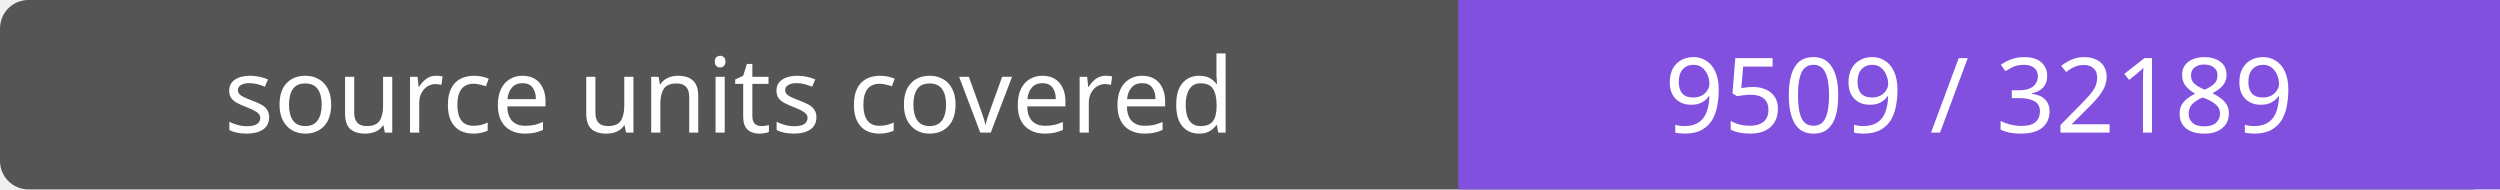
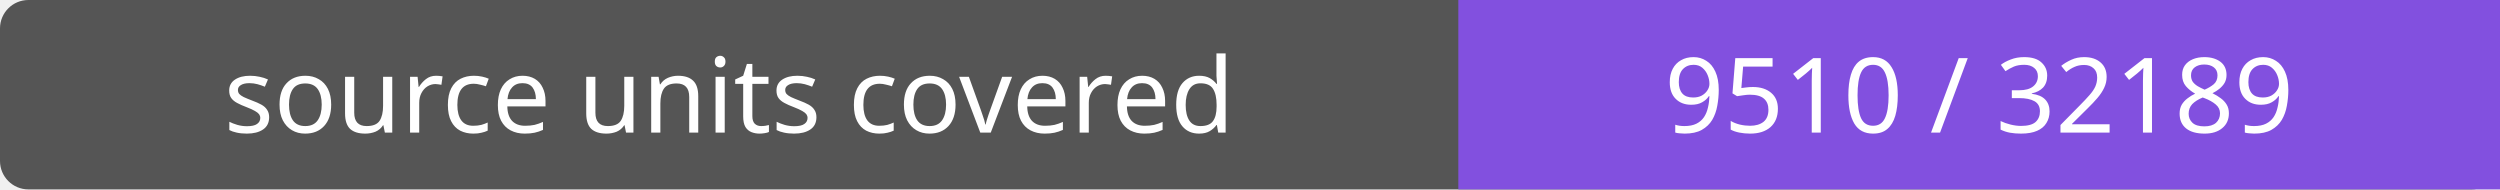
- <svg xmlns="http://www.w3.org/2000/svg" width="264" height="20" role="img" aria-label="source units covered: 9509 / 32189">
+ <svg xmlns="http://www.w3.org/2000/svg" width="264" height="20" role="img" aria-label="source units covered: 9510 / 32189">
  <rect width="264" height="20" rx="3" fill="#555" />
  <path fill="#8250df" d="M154 0h110v20H154z" />
  <g fill="#fff" text-anchor="middle" font-family="Verdana,sans-serif" font-size="11">
    <text x="77.0" y="14">source units covered</text>
-     <text x="209.0" y="14">9509 / 32189</text>
+     <text x="209.0" y="14">9510 / 32189</text>
  </g>
</svg>
